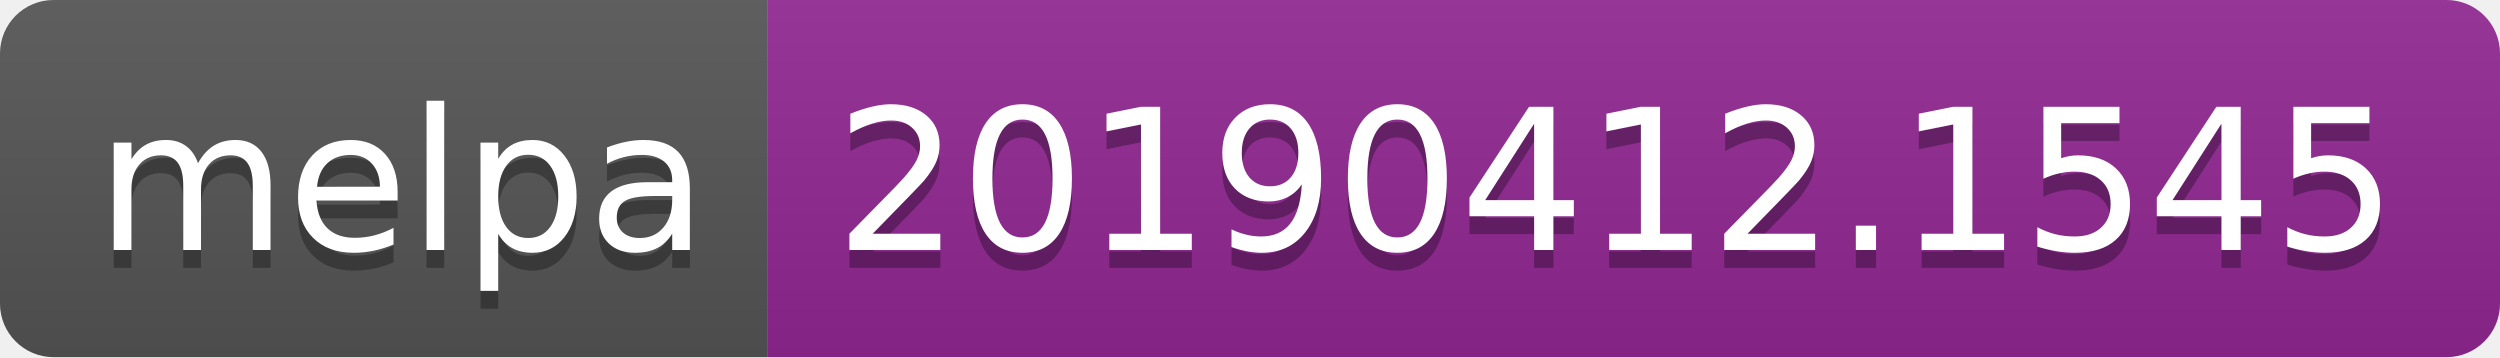
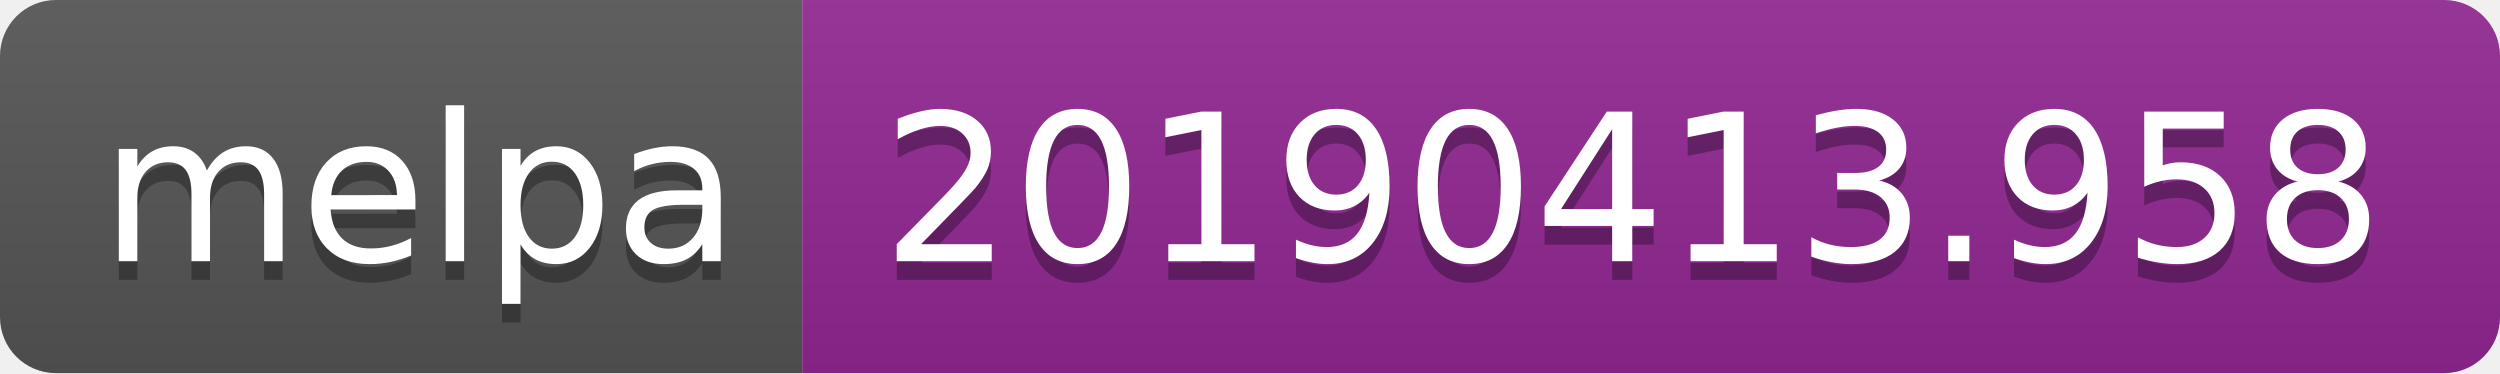
- <svg xmlns="http://www.w3.org/2000/svg" width="140" height="20">
+ <svg xmlns="http://www.w3.org/2000/svg" width="134" height="20">
  <linearGradient id="b" x2="0" y2="100%">
    <stop offset="0" stop-color="#bbb" stop-opacity=".1" />
    <stop offset="1" stop-opacity=".1" />
  </linearGradient>
  <clipPath id="a">
-     <rect width="140" height="20" rx="3" fill="#fff" />
+     <rect width="134" height="20" rx="3" fill="#fff" />
  </clipPath>
  <g clip-path="url(#a)">
    <path fill="#555" d="M0 0h43v20H0z" />
-     <path fill="#922793" d="M43 0h97v20H43z" />
-     <path fill="url(#b)" d="M0 0h140v20H0z" />
+     <path fill="#922793" d="M43 0h91v20H43z" />
+     <path fill="url(#b)" d="M0 0h134v20H0z" />
  </g>
  <g fill="#fff" text-anchor="middle" font-family="DejaVu Sans,Verdana,Geneva,sans-serif" font-size="110">
    <text x="225" y="150" fill="#010101" fill-opacity=".3" transform="scale(.1)" textLength="330">melpa</text>
    <text x="225" y="140" transform="scale(.1)" textLength="330">melpa</text>
-     <text x="905" y="150" fill="#010101" fill-opacity=".3" transform="scale(.1)" textLength="870">20190412.1545</text>
-     <text x="905" y="140" transform="scale(.1)" textLength="870">20190412.1545</text>
+     <text x="875" y="150" fill="#010101" fill-opacity=".3" transform="scale(.1)" textLength="810">20190413.958</text>
+     <text x="875" y="140" transform="scale(.1)" textLength="810">20190413.958</text>
  </g>
</svg>
